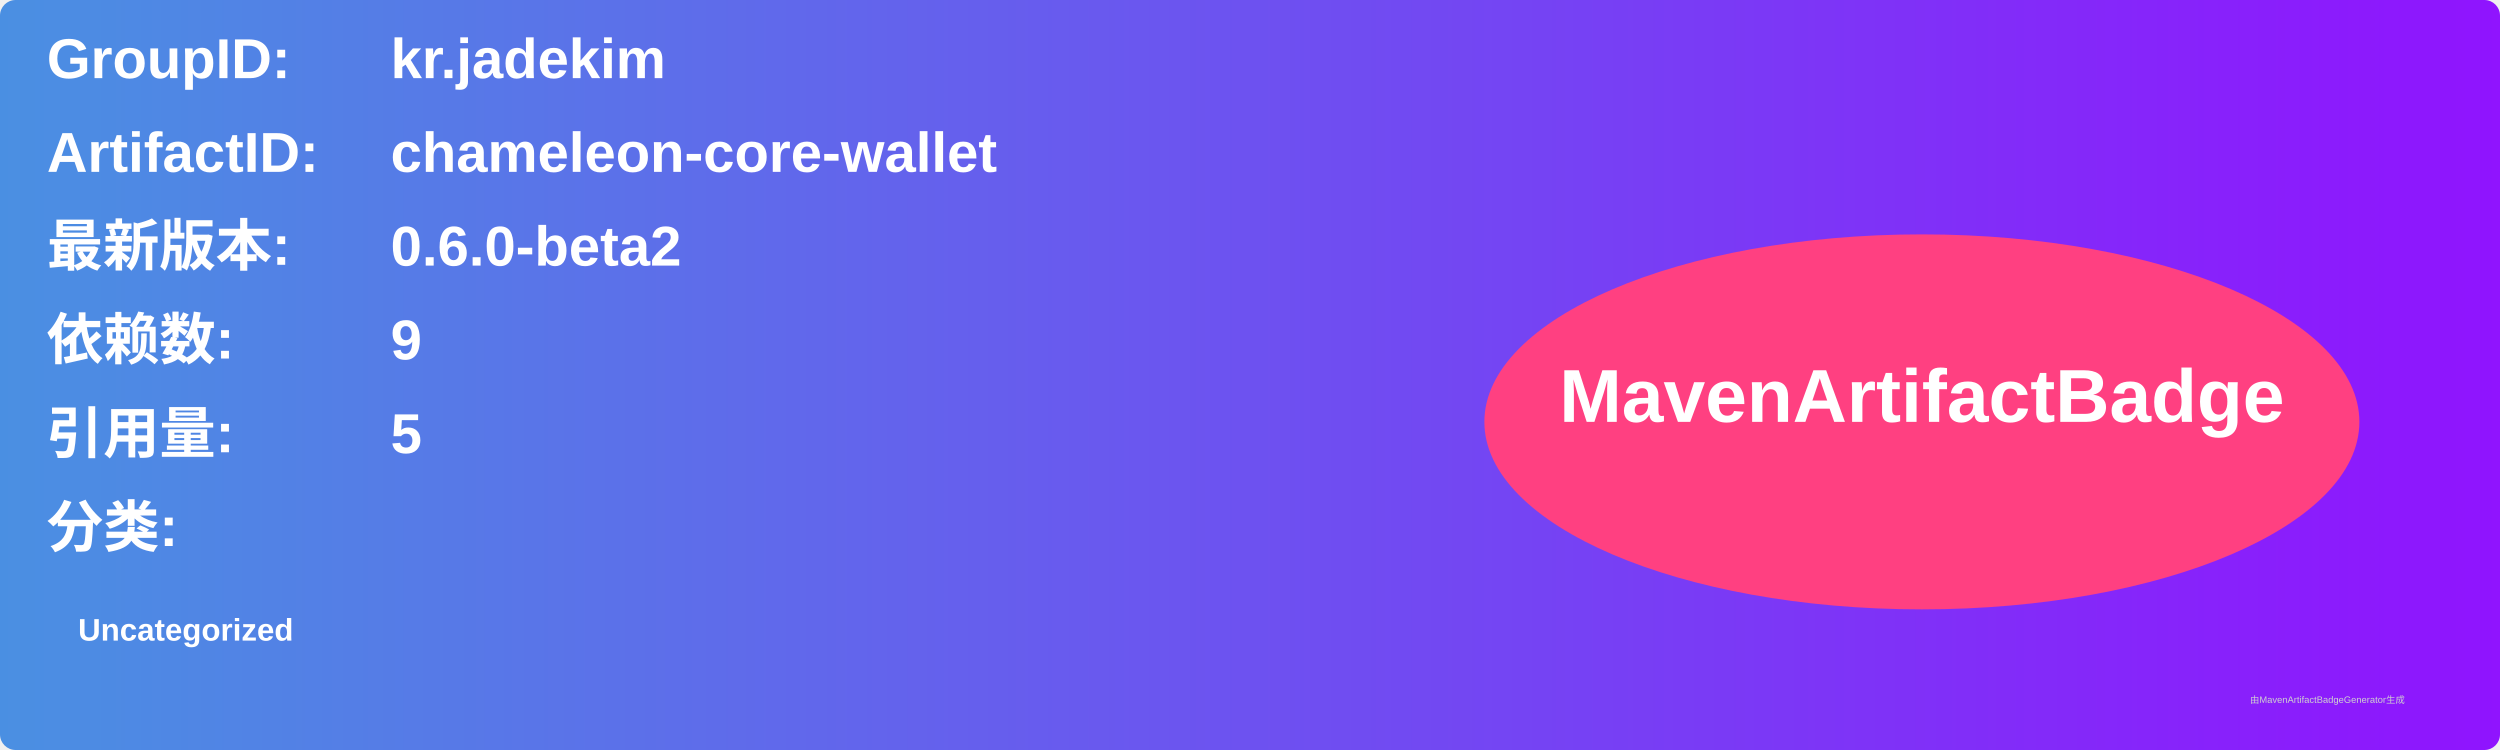
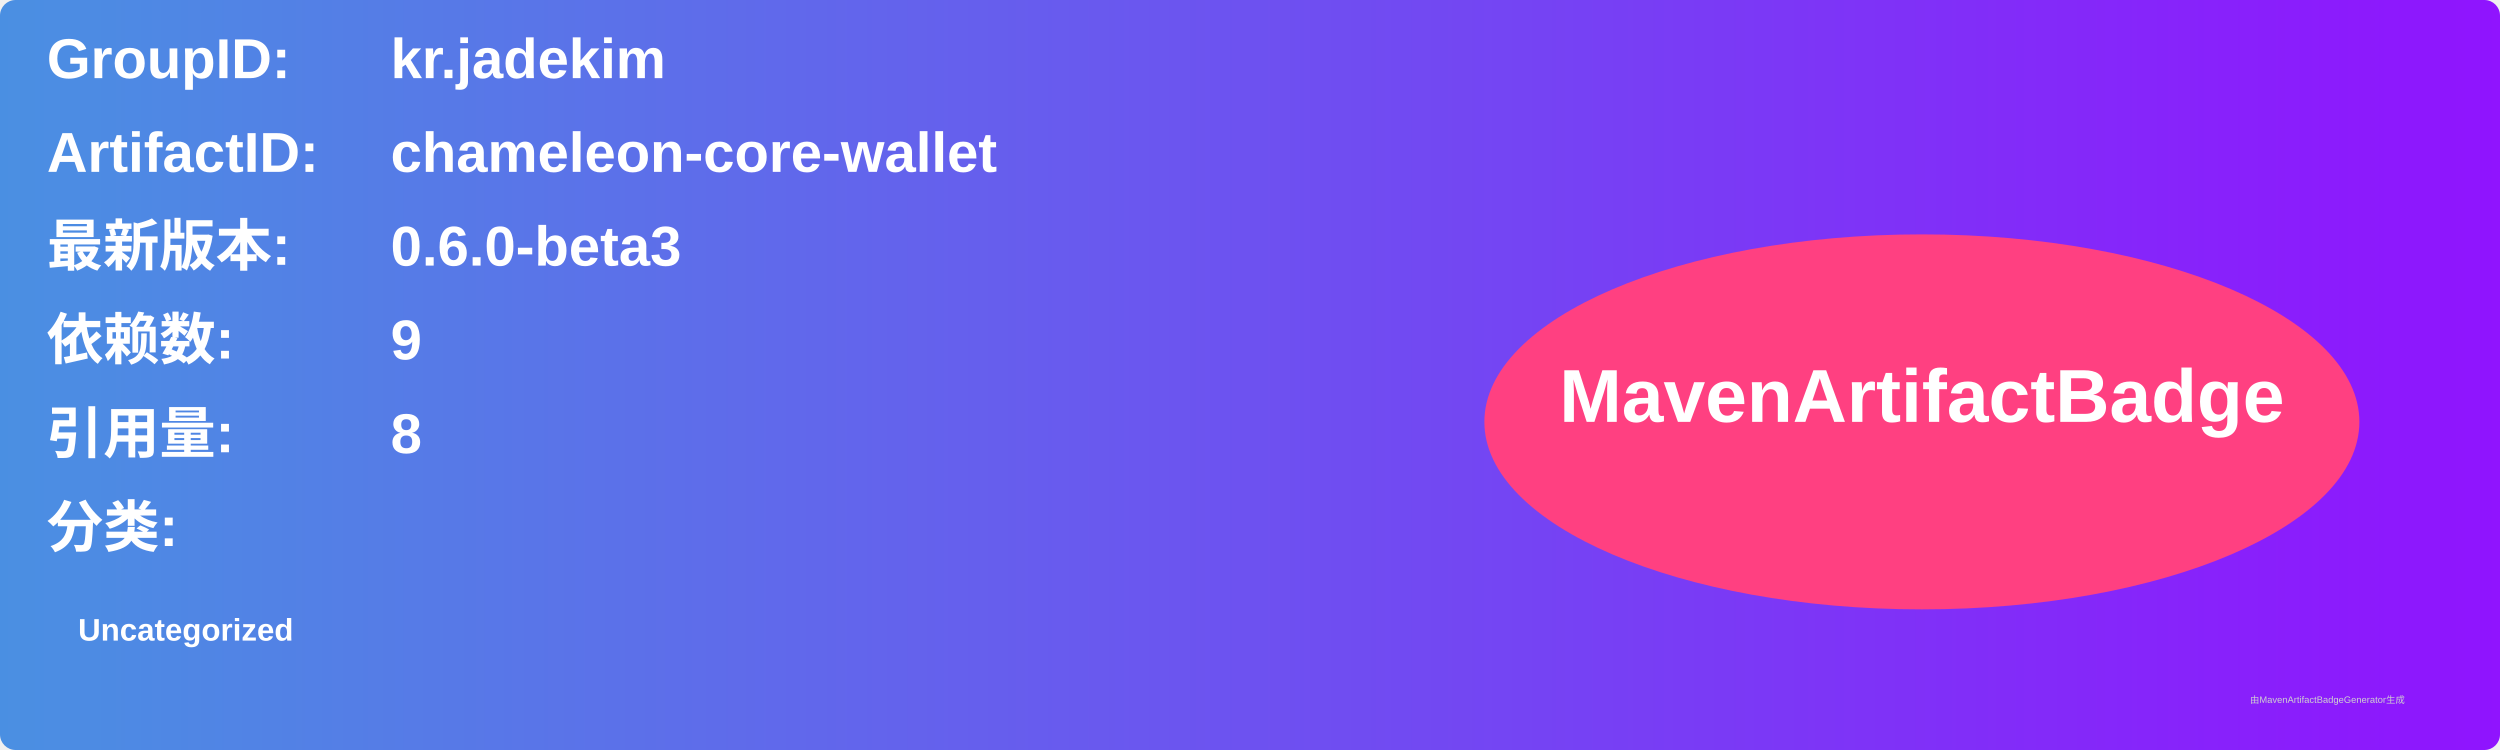
<svg xmlns="http://www.w3.org/2000/svg" width="800" height="240" viewBox="0 0 800 240">
  <linearGradient id="grad" x1="0%" y1="0%" x2="100%" y2="0%">
    <stop offset="0%" stop-color="#4a90e2" />
    <stop offset="100%" stop-color="#9013fe" />
  </linearGradient>
  <rect width="100%" height="100%" rx="5" ry="5" fill="url(#grad)" />
  <g transform="translate(15, 15)">
    <text x="0" y="10" font-family="Arial" font-size="18" fill="white" font-weight="bold" width="260">GroupID:</text>
    <text x="110" y="10" font-family="Arial" font-size="18" fill="white" font-weight="bold" width="460">kr.jadekim</text>
    <text x="0" y="40" font-family="Arial" font-size="18" fill="white" font-weight="bold" width="260">ArtifactID:</text>
    <text x="110" y="40" font-family="Arial" font-size="18" fill="white" font-weight="bold" width="460">chameleon-core-wallet</text>
    <text x="0" y="70" font-family="Arial" font-size="18" fill="white" font-weight="bold">最新版本:</text>
    <text x="110" y="70" font-family="Arial" font-size="18" fill="white" font-weight="bold">
-       <tspan font-weight="bold">0.6.0-beta2</tspan>
+       <tspan font-weight="bold">0.6.0-beta3</tspan>
    </text>
    <text x="0" y="100" font-family="Arial" font-size="18" fill="white" font-weight="bold">依赖数: </text>
    <text x="110" y="100" font-family="Arial" font-size="18" fill="white">
      <tspan font-weight="bold">9</tspan>
    </text>
    <text x="0" y="130" font-family="Arial" font-size="18" fill="white" font-weight="bold">引用量: </text>
    <text x="110" y="130" font-family="Arial" font-size="18" fill="white">
-       <tspan font-weight="bold">5</tspan>
+       <tspan font-weight="bold">8</tspan>
    </text>
    <text x="0" y="160" font-family="Arial" font-size="18" fill="white" font-weight="bold">分类:</text>
    <text x="10" y="190" font-family="Arial" font-size="10" fill="white">
      <tspan font-weight="bold">Uncategorized</tspan>
    </text>
    <ellipse cx="600" cy="120" rx="140" ry="60" fill="#ff4081" />
    <text x="600" y="120" text-anchor="middle" font-family="Arial" font-size="24" fill="white" font-weight="bold">MavenArtifactBadge</text>
  </g>
  <text x="720" y="225" font-family="Arial" font-size="3" fill="#d0d0d0">由MavenArtifactBadgeGenerator生成</text>
</svg>
